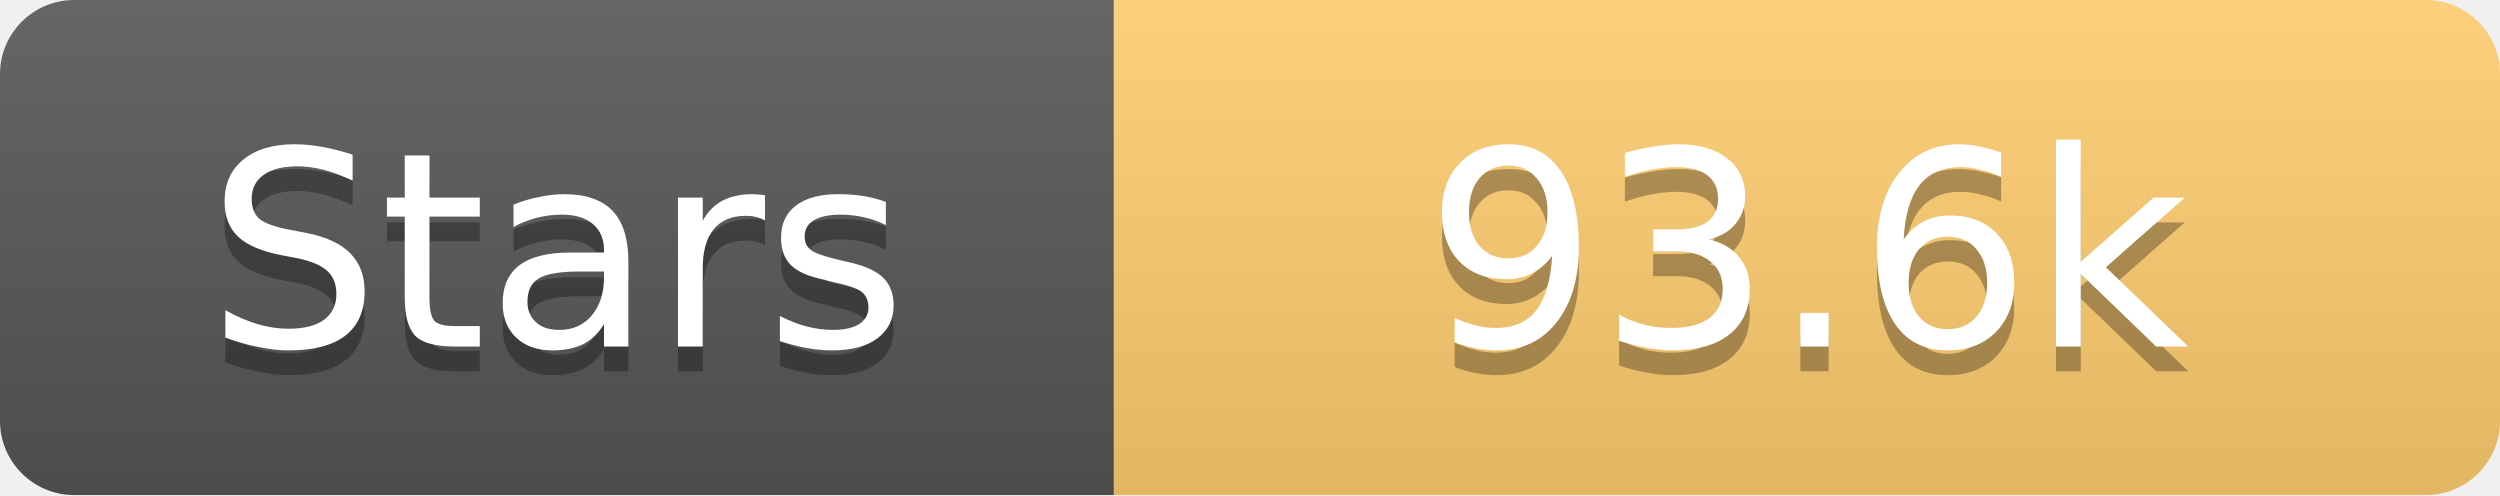
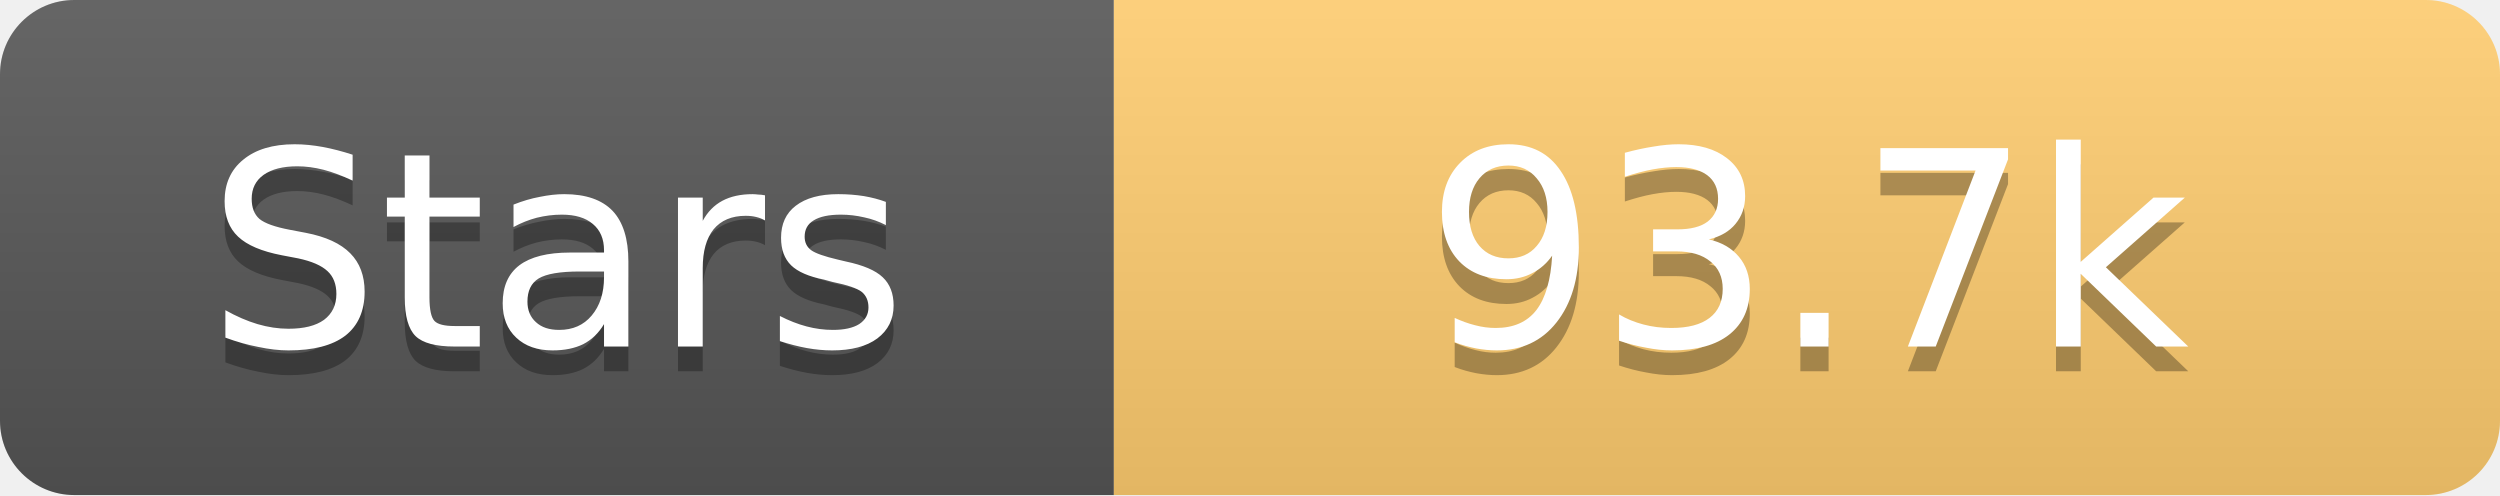
<svg xmlns="http://www.w3.org/2000/svg" width="101" height="20">
  <linearGradient id="s" x2="0" y2="100%">
    <stop offset="0" stop-color="#fff" stop-opacity=".1" />
    <stop offset="1" stop-opacity=".1" />
  </linearGradient>
  <clipPath id="r">
    <rect width="101" height="20" rx="3" fill="#fff" />
  </clipPath>
  <g clip-path="url(#r)">
    <rect width="45" height="20" fill="#555" />
    <rect x="45" width="56" height="20" fill="#fdcb6e" />
    <rect width="101" height="20" fill="url(#s)" />
  </g>
  <g fill="#fff" text-anchor="middle" font-family="Verdana,Geneva,DejaVu Sans,sans-serif" text-rendering="geometricPrecision" font-size="11">
    <text x="22.5" y="15" fill="#010101" fill-opacity=".3">Stars</text>
    <text x="22.5" y="14">Stars</text>
-     <text x="73.0" y="15" fill="#010101" fill-opacity=".3">93.6k</text>
-     <text x="73.0" y="14">93.6k</text>
+     <text x="73.0" y="15" fill="#010101" fill-opacity=".3">93.7k</text>
+     <text x="73.0" y="14">93.7k</text>
  </g>
</svg>
